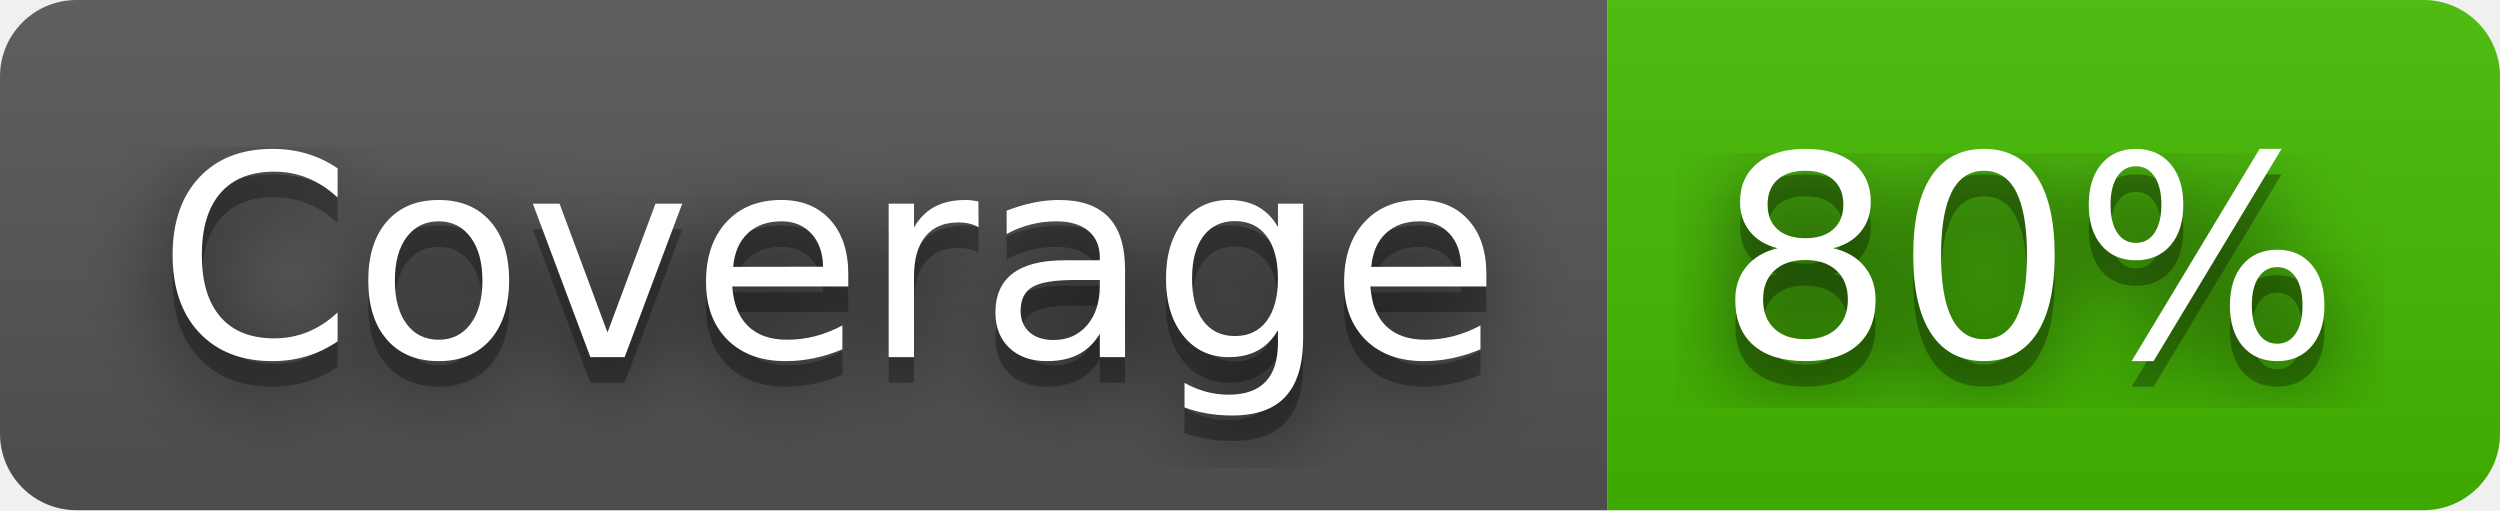
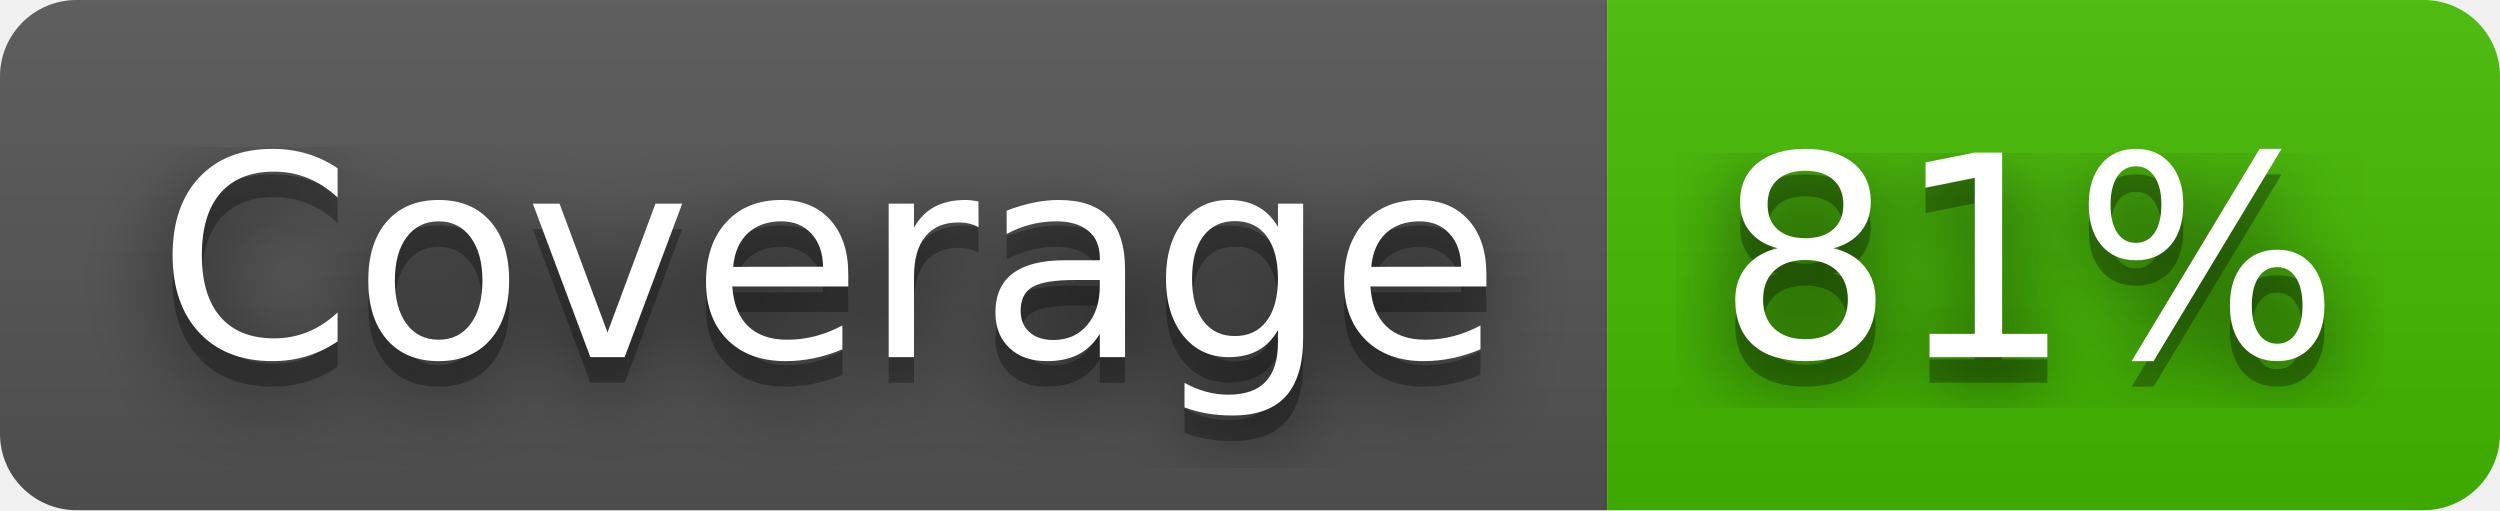
- <svg xmlns="http://www.w3.org/2000/svg" width="98" height="20" role="img" aria-label="Coverage: 80%">
+ <svg xmlns="http://www.w3.org/2000/svg" width="98" height="20" role="img" aria-label="Coverage: 81%">
  <filter id="blur">
    <feGaussianBlur stdDeviation="16" />
  </filter>
  <linearGradient id="s" x2="0" y2="100%">
    <stop offset="0" stop-color="#bbb" stop-opacity=".1" />
    <stop offset="1" stop-opacity=".1" />
  </linearGradient>
  <clipPath id="r">
    <rect width="98" height="20" rx="3" />
  </clipPath>
  <g clip-path="url(#r)">
    <rect width="63" height="20" fill="#555" />
    <rect x="63" width="35" height="20" fill="#4b0" />
    <rect width="98" height="20" fill="url(#s)" />
  </g>
  <g fill="#fff" text-anchor="middle" font-family="Verdana,Geneva,DejaVu Sans,sans-serif" text-rendering="geometricPrecision" font-size="110">
    <g transform="scale(.1)">
      <g aria-hidden="true" fill="#010101">
        <text x="325" y="150" fill-opacity=".8" filter="url(#blur)" textLength="530">Coverage</text>
        <text x="325" y="150" fill-opacity=".3" textLength="530">Coverage</text>
      </g>
      <text x="325" y="140" textLength="530">Coverage</text>
    </g>
    <g transform="scale(.1)">
      <g aria-hidden="true" fill="#010101">
-         <text x="795" y="150" fill-opacity=".8" filter="url(#blur)" textLength="250">80%</text>
-         <text x="795" y="150" fill-opacity=".3" textLength="250">80%</text>
+         <text x="795" y="150" fill-opacity=".8" filter="url(#blur)" textLength="250">81%</text>
+         <text x="795" y="150" fill-opacity=".3" textLength="250">81%</text>
      </g>
-       <text x="795" y="140" textLength="250">80%</text>
+       <text x="795" y="140" textLength="250">81%</text>
    </g>
  </g>
</svg>
